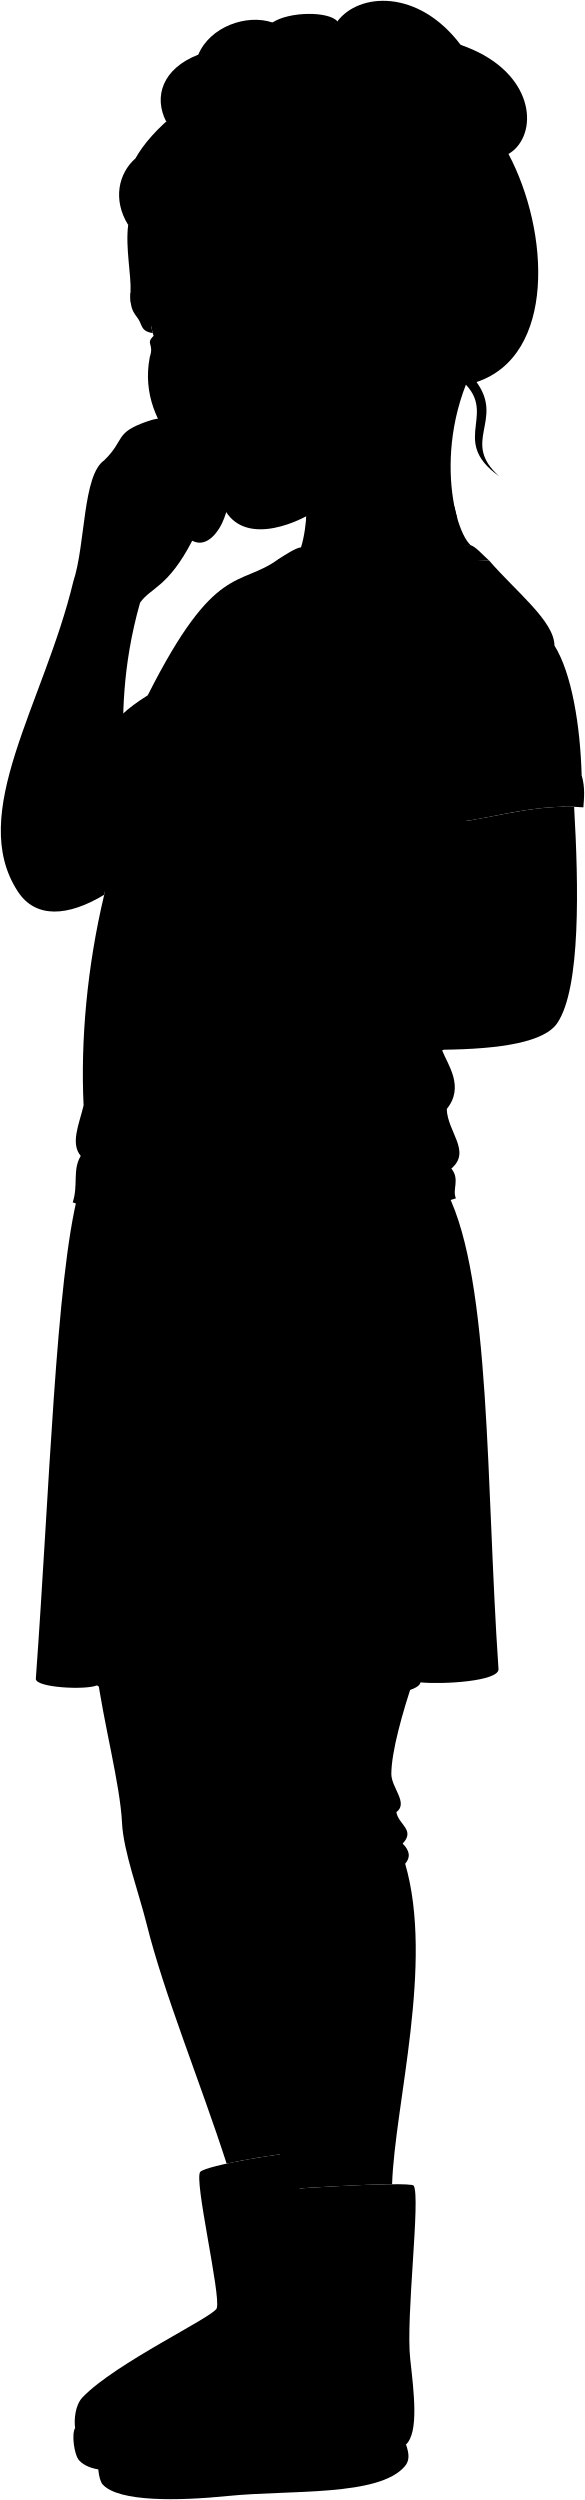
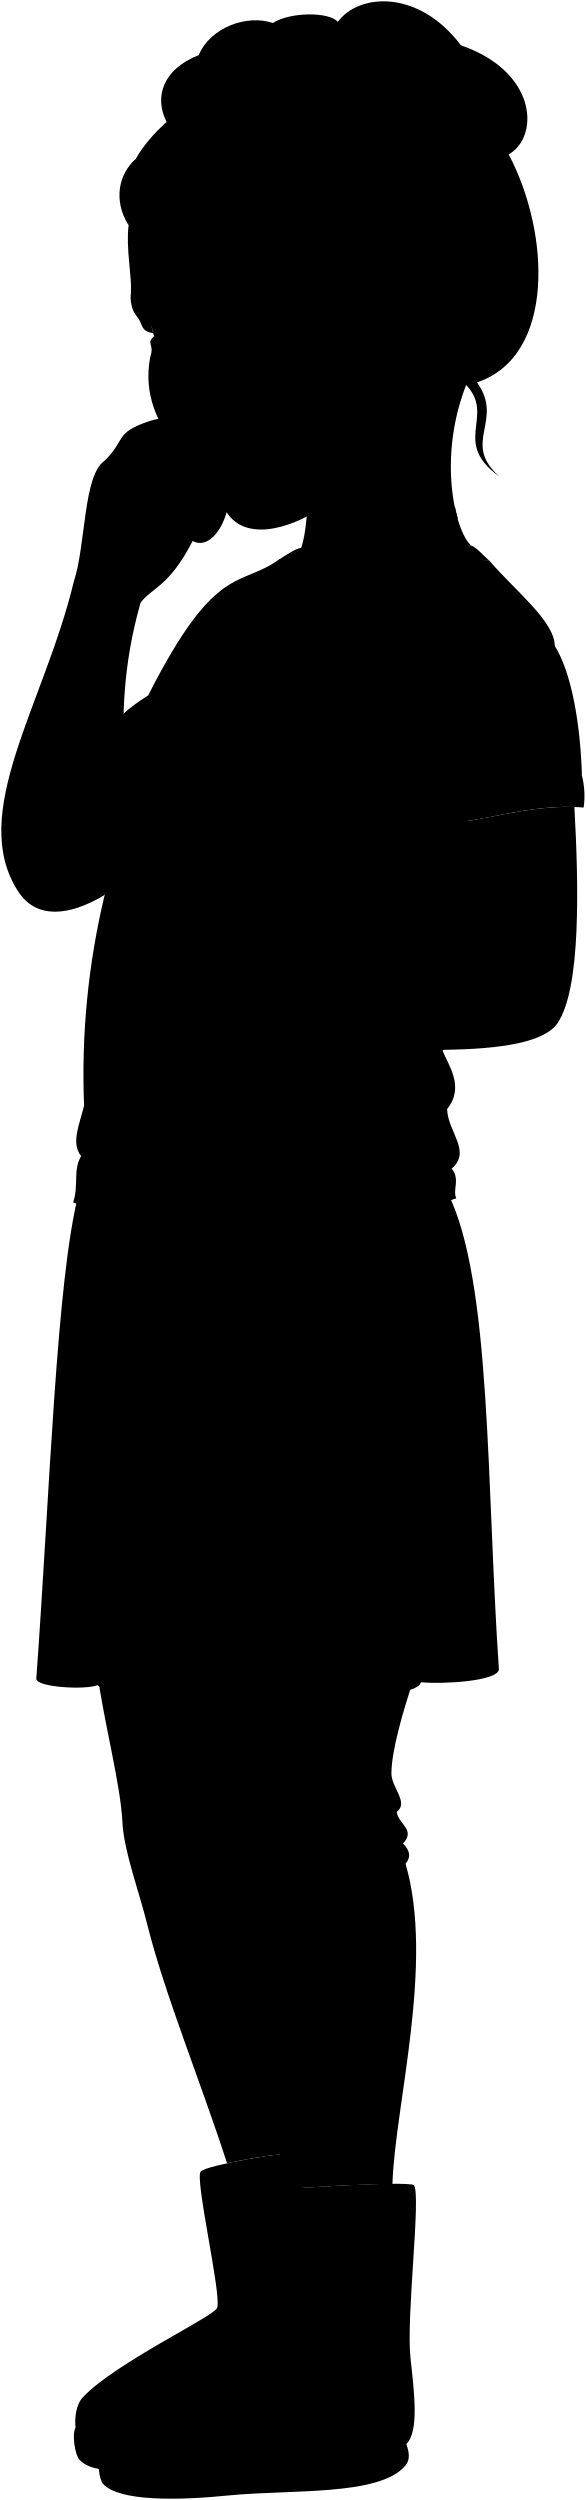
- <svg viewBox="0 0 720.55 3079.55">
+ <svg viewBox="0 0 111.18 474.55">
  <g class="soleLightTan">
-     <path d="M92.51,2990.91c-4.59,7.31-1.12,33.31,5,39.89,12.72,13.63,38.87,13.8,66.06,11.17Z" />
-     <path d="M500.11,3011.14c3.69,10.77,4.93,19.3-1.31,26.72-31.73,37.74-141.57,29-218,36.74-60.86,6.15-134.88,7.6-154.39-14.29-5.53-6.2-7.15-29-4-36.62Z" />
+     <path d="M14.35,460.8c-.71,1.13-.18,5.13.77,6.15,2,2.1,6,2.12,10.17,1.72Z" />
+     <path d="M77.13,463.92c.57,1.66.76,3-.2,4.12-4.89,5.81-21.81,4.47-33.57,5.65-9.38.95-20.78,1.18-23.79-2.2-.85-.95-1.1-4.46-.61-5.64Z" />
  </g>
  <g class="amyBoot">
-     <path d="M361.78,2652.7c-10.71-1.69-107,14.58-115,22.55-8.45,8.46,25.67,152.36,20.2,168.13-3.65,10.53-124.64,67.32-165.21,109.58-9.19,9.57-10.67,27.33-9.26,37.95,3,22.65,22,31.5,56.18,30.47C361.79,3015,404.24,2873,361.78,2652.7Z" />
-     <path d="M509.62,2692.36c-3.65-6.19-191.61,5.37-193.09,8.63-7.41,16.2,10.54,139.07,2.13,182.31C316.2,2896,180,2944.52,135.9,2981.21c-13.7,11.4-16.7,25.18-13.42,42.48,5.78,30.48,56.94,39.56,148.68,29.53,94.2-10.3,172,2,229-42.08,15.74-15,9.86-62.78,5.16-105.29C499.6,2854.71,518.33,2707.13,509.62,2692.36Z" />
+     <path d="M55.82,408.71c-1.65-.26-16.48,2.24-17.71,3.47s4,23.47,3.11,25.9C40.66,439.7,22,448.45,15.77,455c-1.41,1.47-1.64,4.21-1.42,5.84.46,3.49,3.38,4.86,8.65,4.7C55.82,464.51,62.36,442.65,55.82,408.71Z" />
+     <path d="M78.6,414.82c-.57-1-29.52.82-29.75,1.32-1.14,2.5,1.63,21.43.33,28.09-.38,1.95-21.36,9.43-28.15,15.08-2.11,1.76-2.57,3.88-2.07,6.54.89,4.7,8.77,6.1,22.9,4.55,14.51-1.58,26.51.31,35.27-6.48,2.43-2.31,1.52-9.67.8-16.22C77.05,439.82,79.94,417.09,78.6,414.82Z" />
  </g>
  <g class="amyHose">
-     <path d="M180.52,2369.63c21.47,86.5,65.64,193.52,98.65,295.55,25.44-5.59,58.88-11,74.64-12.29-49.05-636.39-63.06-630.55-234.72-593.54,8.15,62.29,28.92,138.35,31.24,186.37C152,2280.3,171.27,2332.36,180.52,2369.63Z" />
-     <path d="M348.61,2697.25c37.62-3,99.27-6.4,134.38-6.67,3.21-97.85,51.81-272,16.11-394.82,7-7.92,5.57-16.2-3.1-24.8,15.95-16.76-5.28-23.44-7.75-38.74,15.27-11.28-6.32-30-6.2-47.27.19-26.73,12.89-73.78,29.22-121.52L260,2076.68c30,179.94,39.09,186.61,43.78,237.82C312.65,2411.49,337.85,2569.59,348.61,2697.25Z" />
+     <path d="M27.9,365.1c3.31,13.33,10.11,29.81,15.2,45.53a109.76,109.76,0,0,1,11.49-1.89c-7.55-98-9.71-97.13-36.15-91.43,1.26,9.59,4.46,21.31,4.81,28.71C23.51,351.34,26.48,359.36,27.9,365.1Z" />
+     <path d="M53.79,415.57c5.8-.46,15.3-1,20.7-1,.5-15.07,8-41.9,2.49-60.81,1.07-1.22.85-2.5-.48-3.82,2.45-2.59-.82-3.61-1.2-6,2.36-1.74-1-4.63-1-7.28,0-4.12,2-11.37,4.5-18.72l-38.71,2c4.62,27.72,6,28.74,6.75,36.63C48.26,371.55,52.14,395.9,53.79,415.57Z" />
  </g>
-   <path class="amySkirt" d="M551.07,1469.52c54,108.24,47.36,358.94,63,586.64.21,14.9-68.09,18.92-96.2,16.23-1.58,15.55-89.68,23.47-103.54,15.55-6.93,14.85-54.44,3.12-67.31,3-12.08-.14-101,10.89-102.95-6.93-38.6-1-97.66,8.81-124.72-7.91-13.86,5.94-75.23,2.84-75.23-8,16.82-230.64,24.73-492.87,52.46-598.73Z" />
-   <path class="amyShirt" d="M602.53,690.52c33.9,39.09,80.18,74.65,80.47,104.71,21.17,33.87,31.75,98.08,33.51,159.82l-145,49c47.51,121.92,55.94,226.36-26.81,290,7,17.64,27.72,44.92,5.64,72,.71,28.22,30.62,52.22,5.65,73.38,10.92,13.42.7,26.11,5.64,36.69-103.73,35.28-378.92,43-472.06,4.94,7.06-21.17-.53-40,9.88-57.15-12.9-15.35-2.12-38.81,3.53-62.1-3.83-79.84,4.26-171,25.4-259.68,22.94-147.28-50-180.72,53.63-245.65C265.27,691.41,294.91,724,343.18,688.6" />
+   <path class="amySkirt" d="M85,226.46c8.33,16.67,7.3,55.28,9.7,90.36,0,2.29-10.48,2.91-14.82,2.5-.24,2.39-13.81,3.61-15.94,2.39-1.07,2.29-8.39.48-10.37.46S38,323.85,37.69,321.1c-5.95-.15-15,1.36-19.21-1.22-2.14.92-11.59.44-11.59-1.23,2.59-35.53,3.81-75.92,8.08-92.23Z" />
+   <path class="amyShirt" d="M92.91,106.46c5.22,6,12.35,11.5,12.39,16.13,3.26,5.22,4.89,15.11,5.16,24.62l-22.33,7.55c7.32,18.78,8.62,34.87-4.13,44.67,1.09,2.72,4.27,6.92.87,11.09.11,4.35,4.71,8,.87,11.31,1.68,2.06.11,4,.87,5.65-16,5.43-58.37,6.63-72.72.76,1.09-3.26-.08-6.17,1.52-8.8-2-2.37-.32-6,.55-9.57a146.09,146.09,0,0,1,3.91-40C23.4,147.18,12.17,142,28.13,132,41,106.6,45.52,111.61,53,106.17" />
  <g class="nirvanaLogo">
-     <path class="nirvanaFace" d="M132.87,991.36c-31.79,75.44,7.51,190.9,91.5,214.69,75.46,21.38,91.35-79.52,97.54-132.26C328.38,1018.61,349.54,920.22,298,880,237.67,832.85,152.29,945.29,132.87,991.36Z" />
-     <path class="tongue" d="M269.59,1112.31h0c-5.1,12.56-11.53,25.67-23.9,32.53v0c4.77,8.81,27.94,38.76,36.42,20.79C289.59,1149.79,280.45,1126,269.59,1112.31Z" />
+     <path class="nirvanaFace" d="M20.56,152.8c-4.89,11.62,1.16,29.41,14.1,33.07,11.62,3.29,14.07-12.25,15-20.37,1-8.5,4.26-23.66-3.68-29.86C36.71,128.39,23.55,145.7,20.56,152.8Z" />
+     <path class="tongue" d="M41.62,171.43h0c-.78,1.94-1.77,4-3.68,5h0c.73,1.35,4.3,6,5.61,3.2C44.7,177.2,43.3,173.54,41.62,171.43Z" />
    <g class="nirvanaDisplayLine">
-       <path d="M161,1020c-6.08,1.64-13.3,6.38-18.55,12.37" />
-       <path d="M297.9,1086.75c-3.39-7.81-8.5-15.8-13.58-19.78" />
-       <path d="M226.09,941.74A329.66,329.66,0,0,0,185,980.66" />
-       <path d="M211.38,983.42c-3.44-14.9-6.8-29.81-10.23-44.71" />
-       <path d="M298.56,968.66c-15.12,12.72-28.1,26.6-40.58,41.93" />
-       <path d="M286.45,1014.62c-8.14-16.07-10.15-35-10-52.72" />
-       <path d="M291.82,1075.74c-4,14-17.18,23.73-22.23,36.57-9.57,24.35-37.78,49-62.82,28.93-17.48-14-25.08-36.93-41.73-52-17.39-15.77-15.79-43-14-64.25" />
-       <path d="M259.77,1131.84c5.12,4.65,10.61,14.2,13.8,22.65" />
+       <path d="M24.9,157.21A6.28,6.28,0,0,0,22,159.12" />
+       <path d="M46,167.5a8.29,8.29,0,0,0-2.09-3.05" />
+       <path d="M34.92,145.16a51.22,51.22,0,0,0-6.33,6" />
+       <path d="M32.66,151.58c-.53-2.3-1-4.59-1.58-6.89" />
+       <path d="M46.08,149.3a48.33,48.33,0,0,0-6.25,6.46" />
+       <path d="M44.22,156.38a17.78,17.78,0,0,1-1.54-8.12" />
+       <path d="M45.05,165.8c-.62,2.16-2.65,3.65-3.43,5.63-1.47,3.75-5.82,7.54-9.67,4.46-2.7-2.16-3.87-5.69-6.43-8s-2.43-6.62-2.16-9.9" />
+       <path d="M40.11,174.44a10.2,10.2,0,0,1,2.13,3.49" />
    </g>
  </g>
  <g class="amyShirtTrim">
-     <path d="M602.53,690.52c-8.62-7.58-15.76-16.52-23-19.11l-208.8,2.88c-6.08.19-21.13,10.33-27.56,14.31-2.88,18.2,1,56.23,8.36,78.7C433,731.86,536.81,690,602.53,690.52Z" />
-     <path d="M716.51,955.05c-56.72-9-129.81,19.49-176,18.47a144,144,0,0,0,1.58,40c43.58,2.1,109.3-25,176.52-19C719.33,983.91,721.07,970.53,716.51,955.05Z" />
+     <path d="M92.91,106.46c-1.33-1.17-2.43-2.54-3.54-2.94L57.2,104c-.93,0-3.25,1.59-4.24,2.21a33.18,33.18,0,0,0,1.29,12.12C66.79,112.83,82.78,106.38,92.91,106.46Z" />
+     <path d="M110.46,147.21c-8.73-1.39-20,3-27.1,2.84a22.13,22.13,0,0,0,.24,6.17c6.71.32,16.84-3.86,27.19-2.93A15.87,15.87,0,0,0,110.46,147.21Z" />
  </g>
  <g class="clothesDisplayLine">
-     <path d="M436.53,2692c-4.94,32.06,8.13,100.56,6.08,155-3,78.81,17.84,111.53,15.44,186.49" />
-     <path d="M318.66,2883.3c29.76,27.54,96.19,37.46,133.33,69.68" />
-     <path d="M456.45,2985.86c21.07-17.12,38.64-36.08,51.25-57.63" />
-     <path d="M267,2843.38a162,162,0,0,0,53.3,28.17" />
+     <path d="M67.34,414.75c-.76,4.94,1.25,15.49.93,23.87-.45,12.14,2.75,17.18,2.38,28.73" />
+     <path d="M49.18,444.23C53.77,448.47,64,450,69.72,455" />
+     <path d="M70.41,460a33.29,33.29,0,0,0,7.89-8.88" />
+     <path d="M41.22,438.08a25.08,25.08,0,0,0,8.21,4.34" />
  </g>
  <g class="clothesOverlapLine">
-     <path d="M264,792.52c-25.92,34.29-53.52,46.83-82,64" />
-     <path d="M537.51,913.78c-1,20,2.5,43.49,3,59.74" />
-     <path d="M432.59,1083.85c-38.69,29.59-127.7,33.81-156.68-2.69" />
+     <path d="M40.77,122.17c-4,5.28-8.25,7.22-12.64,9.86" />
+     <path d="M82.89,140.85c-.15,3.09.39,6.7.47,9.2" />
+     <path d="M66.73,167.05c-6,4.56-19.67,5.21-24.13-.42" />
  </g>
  <g class="clothesFoldLine">
-     <path d="M608.17,771.87c23.9,8,47.23,21,59.75,36.42" />
-     <path d="M632.64,766.18C651.53,772.44,669,781,683,795.23" />
-     <path d="M463.07,992.65A228,228,0,0,1,524,997.77" />
-     <path d="M491.52,977.28c15.94,1.71,36.42,4,48.32,9.11" />
-     <path d="M581.43,898.19c8.46,18.57,20.12,33.16,35.85,42.68" />
-     <path d="M461.94,891.36c31.44,10.16,58.37,21.74,75.39,36.42" />
-     <path d="M488.68,888c18.63,5.65,35.24,13.86,48.83,25.83-2.07-23.18-7.62-41-17.53-52" />
-     <path d="M542.42,871.45c2.45,13.07,3.11,24.43,1,34.71" />
-     <path d="M180.84,972.43c22.68,11.12,47.93,18.81,75.11,23.9" />
-     <path d="M253.68,1015.68c-21.45-4-40.55-8.74-55.2-14.8" />
-     <path d="M544.7,1293.09c-24.72,29-82.07,70-36.1,59.42" />
-     <path d="M550.34,1366.09c-54.26,37.06-261.51,82.64-75.89,58.11" />
-     <path d="M556,1439.47c-68.11,26.88-169.73,13.75-237.45,30.82" />
-     <path d="M448.85,1348.52c-21.62,50.65-229.32,137.14-285.08,113.24" />
-     <path d="M99.45,1424c14.82,20.17,49.29,25.33,25.06,29.84" />
-     <path d="M103,1361.85c1.61,14.56,6.45,20.72.48,30.49" />
-     <path d="M293.51,1395.18c-66,37.29-129.3,65.63-169,16.51" />
-     <path d="M488.25,2232.22c-9.55,6.28-20.17,9.14-31.58,9.49" />
-     <path d="M496,2271a137.27,137.27,0,0,1-46.25,14.36" />
-     <path d="M299.13,2280.86c-15.85,7-39,14.85-59.12,18.31" />
-     <path d="M302.07,2299.17c-8.26,3.39-17.06,6.23-24,7.24" />
-     <path d="M531.87,1486.27c31.54,89.76-12.13,135.85-22.64,30.73" />
-     <path d="M480.12,1495.17c6.84,55.19,10.12,113.89,11.32,174.66" />
-     <path d="M417.86,1643.15c-4.82,101.56-5.66,243.62,14.55,286.48" />
-     <path d="M125.14,1495.17c-5.92,40.17-9.46,78.6-8.9,114" />
-     <path d="M180.13,1570.37c2.42-125.33-53.37-38.81-33.16,89" />
-     <path d="M203.58,1694.9c-1.72,103.84-4.55,196.74-16.18,230.69" />
-     <path d="M119.34,2076.07c3.13-34,.14-83.37,2.56-131.88" />
-     <path d="M245.62,2011.3c-4,29.92,0,52.56-1.56,72.68" />
-     <path d="M349.13,1973.3c1.61,52.56-4.72,92.25-2.12,117.61" />
-     <path d="M414.32,2087.94c-7.51-6.86-1.31-39.44-7-54" />
-     <path d="M517.86,2072.39c10.92-5.37-.54-77.26,1.88-132.25" />
+     <path d="M93.78,119c3.68,1.23,7.27,3.24,9.2,5.61" />
+     <path d="M97.55,118.12a18.69,18.69,0,0,1,7.75,4.47" />
+     <path d="M71.43,153a35,35,0,0,1,9.37.79" />
+     <path d="M75.81,150.63c2.45.27,5.61.62,7.44,1.41" />
+     <path d="M89.66,138.45A14.28,14.28,0,0,0,95.18,145" />
+     <path d="M71.25,137.4c4.84,1.56,9,3.35,11.61,5.61" />
+     <path d="M75.37,136.87a20,20,0,0,1,7.52,4c-.32-3.57-1.17-6.31-2.7-8" />
+     <path d="M83.65,134.33a13.76,13.76,0,0,1,.15,5.35" />
+     <path d="M28,149.89a45.43,45.43,0,0,0,11.57,3.68" />
+     <path d="M39.17,156.55a45.21,45.21,0,0,1-8.5-2.28" />
+     <path d="M84,199.28c-3.81,4.47-12.64,10.77-5.56,9.15" />
+     <path d="M84.87,210.52c-8.36,5.71-40.28,12.73-11.69,8.95" />
+     <path d="M85.74,221.83c-10.49,4.14-26.15,2.11-36.58,4.74" />
+     <path d="M69.23,207.82c-3.33,7.8-35.32,21.12-43.91,17.44" />
+     <path d="M15.41,219.44c2.29,3.1,7.6,3.9,3.86,4.59" />
+     <path d="M16,209.87c.25,2.24,1,3.19.07,4.7" />
+     <path d="M45.31,215c-10.17,5.75-19.92,10.11-26,2.55" />
+     <path d="M75.3,343.94a9.08,9.08,0,0,1-4.86,1.46" />
+     <path d="M76.5,349.91a21.41,21.41,0,0,1-7.13,2.21" />
+     <path d="M46.17,351.43a42.23,42.23,0,0,1-9.1,2.82" />
+     <path d="M46.63,354.25a17.55,17.55,0,0,1-3.7,1.12" />
+     <path d="M82,229c4.86,13.82-1.86,20.92-3.48,4.73" />
+     <path d="M74.05,230.41a265.05,265.05,0,0,1,1.75,26.9" />
+     <path d="M64.46,253.2c-.74,15.64-.87,37.53,2.24,44.13" />
+     <path d="M19.37,230.41A110,110,0,0,0,18,248" />
+     <path d="M27.84,242c.38-19.31-8.22-6-5.11,13.7" />
+     <path d="M31.45,261.17c-.26,16-.7,30.31-2.49,35.54" />
+     <path d="M18.48,319.88c.48-5.23,0-12.84.39-20.31" />
+     <path d="M37.93,309.91c-.62,4.61,0,8.1-.24,11.19" />
+     <path d="M53.87,304.05c.25,8.1-.72,14.21-.32,18.12" />
+     <path d="M63.92,321.71c-1.16-1-.21-6.07-1.08-8.31" />
+     <path d="M79.86,319.32c1.69-.83-.08-11.9.3-20.37" />
  </g>
  <g class="eye">
-     <path class="sclera" d="M205.74,442.68l200.15-85.09L185,372.28C181.1,392.22,191,432.07,205.74,442.68Z" />
+     <path class="sclera" d="M31.79,68.28l30.83-13.1-34,2.26C28,60.51,29.52,66.65,31.79,68.28Z" />
    <g class="irisHazel">
-       <ellipse cx="315.78" cy="381.13" rx="15.42" ry="22.5" transform="translate(-85.93 91.98) rotate(-14.61)" />
-       <ellipse cx="201.16" cy="406.86" rx="12.34" ry="22.5" transform="translate(-96.13 63.9) rotate(-14.61)" />
+       <ellipse cx="48.74" cy="58.8" rx="2.38" ry="3.47" transform="translate(-13.26 14.2) rotate(-14.61)" />
+       <ellipse cx="31.08" cy="62.77" rx="1.9" ry="3.47" transform="translate(-14.83 9.87) rotate(-14.61)" />
    </g>
    <g class="pupil">
-       <ellipse cx="312.42" cy="382.01" rx="6" ry="8.75" transform="translate(-86.26 91.16) rotate(-14.61)" />
-       <ellipse cx="197.51" cy="407.81" rx="4.8" ry="8.75" transform="translate(-96.48 63.01) rotate(-14.61)" />
+       <ellipse cx="48.22" cy="58.94" rx="0.92" ry="1.35" transform="translate(-13.31 14.07) rotate(-14.61)" />
+       <ellipse cx="30.52" cy="62.91" rx="0.74" ry="1.35" transform="translate(-14.88 9.73) rotate(-14.61)" />
    </g>
  </g>
  <g class="skinGallic">
-     <path d="M607.35,413.32c-77.61,104.76-52.49,234.34-27.81,258.09-68.49,9.32-143,32.21-206.79,61-5.73-15.73-6.29-43.25-2-58.07,15.89-49.1,4.38-172.8,4.38-172.8" />
-     <path d="M549.45,1013.61c2.92,69.49,6.36,121.55,16.09,148.78-30.18,106.79,10.11,70.37-20.84,130.7,73.49-.76,126.29-9.62,141.87-33,28.95-43.12,26.19-169.54,20.64-266.23C647.68,991.62,590.27,1012.8,549.45,1013.61Z" />
-     <path d="M501.09,527.86c-28.44,55.12-70.54,73.47-109.5,99.63-31.11,20.89-96.69,45.47-117.92-6.25C258,583.11,166.93,532.1,184.48,439.88c5.79-16.87-5.73-16.06,4.73-26.11,4.32,3.61,15.88-3.23,33-4.8,2-.18,6.65,1.77,5.88-.81-10.62-12.83-26-16.94-41.86-6.24.62,2.93,1.21,5.77,2,8.46-12.28-2-12.73-6.81-16.12-14.25-4.09-9-12.86-11.11-11.32-36.46,1.1-20.09-6.47-54.57-2.9-82.55C125.56,44.57,825.06,294,560.05,462.1c-3.2,6.94-27.4,15.18-36.76,1.68M296.86,391.94c6.07-4,12-9.61,29.05-14.29,13.79-3.79,27.47-2.67,35.17-4.23-14.71-2.89-40.72-15.7-68.17,17.87C289.26,395.77,293.91,393.86,296.86,391.94Z" />
-     <path d="M172.54,742.4c-45.13,159.45,3,254.72-38.11,318.9l-6.05,40.87C84,1129.05,44,1131.76,22.12,1098.41c-63.18-96.28,32.09-231.66,68.19-382.08,15.2-45.82,11.39-130.83,38-149.23,26.65-26,11.77-33.83,53.9-48.32,29.22-10.06,37.38,3.26,55.23,19.13,5.71,5.08.63,14.59-9.52,17.13,1.52,3.54,1.14,7.53.9,9.52,18.46,2.67,27.26,13.57,27,30.19,31.71,9,27.25,24.73,20.28,43.67-6.05,16.45-21.43,37.28-39.32,27.65C207,723.81,185.45,723.81,172.54,742.4Z" />
+     <path d="M93.65,63.76c-12,16.14-8.09,36.1-4.28,39.76a119.82,119.82,0,0,0-31.86,9.39,17.71,17.71,0,0,1-.31-9c2.45-7.56.68-26.62.68-26.62" />
+     <path d="M84.73,156.23c.45,10.7,1,18.72,2.48,22.92C82.56,195.6,88.77,190,84,199.28c11.32-.12,19.45-1.48,21.85-5.09,4.46-6.64,4-26.11,3.18-41C99.86,152.84,91,156.1,84.73,156.23Z" />
+     <path d="M77.28,81.41C72.9,89.9,66.42,92.72,60.42,96.75c-4.8,3.22-14.9,7-18.17-1-2.41-5.87-16.44-13.73-13.74-27.94.89-2.6-.88-2.47.73-4,.67.56,2.45-.5,5.09-.74.3,0,1,.27.9-.12a4.51,4.51,0,0,0-6.45-1c.1.45.19.89.31,1.3-1.89-.31-2-1.05-2.48-2.2-.63-1.38-2-1.71-1.75-5.61.17-3.1-1-8.41-.44-12.72-5-35.82,102.77,2.6,61.94,28.5-.49,1.07-4.22,2.33-5.66.25M45.82,60.47a12.27,12.27,0,0,1,4.48-2.2c2.12-.59,4.23-.41,5.42-.65-2.27-.45-6.28-2.42-10.5,2.75C44.65,61.06,45.37,60.77,45.82,60.47Z" />
+     <path d="M26.67,114.45c-7,24.56.47,39.24-5.87,49.12l-.93,6.3c-6.84,4.14-13,4.56-16.37-.58C-6.23,154.46,8.45,133.61,14,110.44c2.34-7.06,1.75-20.16,5.86-23,4.1-4,1.81-5.21,8.3-7.44,4.5-1.55,5.76.5,8.51,2.94.88.79.09,2.25-1.47,2.64a3,3,0,0,1,.14,1.47c2.84.41,4.2,2.09,4.16,4.65,4.89,1.39,4.2,3.81,3.12,6.73-.93,2.53-3.3,5.74-6.05,4.26C32,111.59,28.66,111.59,26.67,114.45Z" />
  </g>
  <g class="skinOverlapLine">
-     <path d="M160.07,562.31C184.44,543.65,214.5,521.88,228,555" />
-     <path d="M188.06,579.42a199.25,199.25,0,0,1,40.8-14.86" />
-     <path d="M218.13,604.3c11.18-7.18,24-9,37.75-9.55" />
-     <path d="M236.84,666.07c3.06-9.42,5.13-18.75,1.51-26.52,7.77,1.55,20.73,1.55,30.58-5.19" />
+     <path d="M24.75,86.71c3.76-2.87,8.39-6.23,10.46-1.12" />
+     <path d="M29.06,89.35a30.26,30.26,0,0,1,6.29-2.29" />
+     <path d="M33.7,93.18a11.12,11.12,0,0,1,5.81-1.47" />
+     <path d="M36.58,102.7c.47-1.46.79-2.89.23-4.09a6.48,6.48,0,0,0,4.71-.8" />
  </g>
  <g class="skinFoldLine">
-     <path d="M134.43,1061.3c-6.77,9.61-13.85,17-21.36,21.45" />
-     <path d="M532,378c4.21-64.78,86.16-31.44,46.37,40.23" />
-     <path d="M537.93,388.86C561.22,400.09,526.74,429,545,431c9.39,1,5.15-12.54,20.86-28.9,17.35-18.05-10.94-38.16-16.3-26.35" />
+     <path d="M20.8,163.57a11.24,11.24,0,0,1-3.29,3.31" />
+     <path d="M82.05,58.32c.65-10,13.27-4.84,7.14,6.2" />
+     <path d="M83,60c3.58,1.73-1.73,6.19,1.09,6.49,1.45.16.79-1.93,3.21-4.45,2.67-2.78-1.68-5.88-2.51-4.06" />
  </g>
-   <path class="skinEdgeLine" d="M134.78,578.05c2.49,10.18,17.93,1.18,21.66,15.36,5.77,21.9,19.29,4.34,27.07,22.48,3.34,7.79,7.66,10.7,17,13.29" />
-   <path class="amyChoker" d="M388.56,629.47c-3.4,2.16-7.14,4.32-11.13,6.42-.17,2-.37,4.07-.58,6.06,47.55,13.38,146.32,6.85,186.41-3.66q-1.87-6.56-3.4-14C522.16,634.3,431.71,640.14,388.56,629.47Z" />
-   <path class="lipFemaleMedium__noStroke" d="M294.73,539.27c-18,10.84-35.24,3.8-52.2,4,3.08,3.19,4,7.45,6.35,11.61,15.45,27.28,52,26.19,80.19-8.52,8.74-10.75,9.92-19.05,22.63-27.45C336.65,528.24,315.5,526.78,294.73,539.27Z" />
-   <path class="lipFemaleMedium" d="M359.19,512.64c-14.91,16.58-40,11.89-64.46,26.63-18,10.84-35.24,3.8-52.2,4,9.22-3.85,7.12-9.63,15.7-10.45,21.09-1,35-11.58,49.19-13.53C318.29,517.78,332.7,521,359.19,512.64Z" />
-   <path class="lipEdgeLine" d="M248.88,554.85c15.45,27.28,52,26.19,80.19-8.52" />
+   <path class="skinEdgeLine" d="M20.86,89.14c.38,1.56,2.76.18,3.33,2.36.89,3.38,3,.67,4.17,3.47A3.29,3.29,0,0,0,31,97" />
+   <path class="amyChoker" d="M60,97.06c-.53.33-1.1.66-1.72,1,0,.31,0,.62-.08.93,7.32,2.06,22.53,1.06,28.71-.56-.19-.68-.37-1.4-.53-2.16C80.53,97.8,66.6,98.7,60,97.06Z" />
+   <path class="lipFemaleMedium__noStroke" d="M45.5,83.16c-2.78,1.67-5.43.59-8,.62a7.78,7.78,0,0,1,1,1.78c2.38,4.21,8,4,12.35-1.31,1.35-1.66,1.53-2.93,3.49-4.23C52,81.46,48.69,81.24,45.5,83.16Z" />
+   <path class="lipFemaleMedium" d="M55.42,79.06c-2.29,2.56-6.15,1.83-9.92,4.1-2.78,1.67-5.43.59-8,.62,1.42-.6,1.1-1.49,2.42-1.61,3.25-.17,5.39-1.79,7.58-2.09C49.12,79.85,51.34,80.34,55.42,79.06Z" />
+   <path class="lipEdgeLine" d="M38.43,85.56c2.38,4.21,8,4,12.35-1.31" />
  <g class="cheekLine">
-     <path d="M234.82,508.18a78.9,78.9,0,0,0,1.28,21.3" />
-     <path d="M299,463.45c6.84.74,11.16,11.62,30.23,17.32,16.35,4.88,36.86,7.9,49.54,14.38" />
-     <path d="M327.33,599.08c-15.16,6.77-30.13,9.89-44.78,6.78" />
+     <path d="M36.27,78.37a12.26,12.26,0,0,0,.19,3.28" />
+     <path d="M46.16,71.48c1.05.12,1.71,1.79,4.65,2.67,2.52.75,5.68,1.22,7.63,2.22" />
+     <path d="M50.52,92.38a11.15,11.15,0,0,1-6.9,1" />
  </g>
  <g class="noseLine">
-     <path d="M235.33,398.29c12.27,30.35-8,61.06-9.66,87.08-1.28,20,13.58,38.52,51.08,15.86" />
-     <path d="M299,463.45c9,4,16,22.35,6,30.55" />
-     <path d="M293.06,490.06c-8.08-4-20.52,4.4-30,11.61" />
+     <path d="M36.35,61.45c1.89,4.67-1.23,9.4-1.49,13.41-.2,3.08,2.09,5.93,7.86,2.44" />
+     <path d="M46.16,71.48c1.39.62,2.46,3.45.92,4.71" />
+     <path d="M45.24,75.58c-1.25-.61-3.16.68-4.62,1.79" />
  </g>
  <g class="eyeFoldLine">
-     <path d="M192.09,435c5.72,7.5,23.27,1.2,32.14-7.17" />
-     <path d="M308,403.5c10.87,6.74,34.12,3.61,48.88-10.16" />
+     <path d="M29.69,67.1c.88,1.15,3.58.18,4.94-1.11" />
+     <path d="M47.54,62.25c1.67,1,5.25.56,7.53-1.56" />
  </g>
  <g class="eyeCornerLine">
-     <path d="M382.26,368.62c-6.61,8.93-16,5.39-21.18,4.8" />
-     <path d="M186.24,401.92a8.56,8.56,0,0,0-2.85,5.24" />
+     <path d="M59,56.88c-1,1.37-2.46.83-3.26.74" />
+     <path d="M28.78,62a1.34,1.34,0,0,0-.44.8" />
  </g>
  <g class="eyeCreaseLine">
-     <path d="M216,389.07c-22.09-9.83-37.92,2.78-40.69,10.23" />
-     <path d="M366.29,365c-23-4.58-49.7-13.06-69.49,16.24" />
+     <path d="M33.36,60c-3.4-1.52-5.84.42-6.27,1.57" />
+     <path d="M56.52,56.32c-3.55-.71-7.66-2-10.71,2.5" />
  </g>
  <g class="eyebrowLightBrown">
-     <path d="M268.86,349c13,21.87,42.57-23.15,112.54-3C341.29,316,271.85,333.45,268.86,349Z" />
-     <path d="M160.71,361.12a70.18,70.18,0,0,0,.31,11.52c33.93-11.89,50.22,8.67,57.6-11.12C215.48,354.39,186.91,350.17,160.71,361.12Z" />
+     <path d="M41.51,53.85c2,3.36,6.56-3.57,17.34-.46C52.67,48.77,42,51.46,41.51,53.85Z" />
+     <path d="M24.85,55.72a11,11,0,0,0,0,1.78c5.23-1.84,7.74,1.33,8.87-1.72C33.29,54.68,28.89,54,24.85,55.72Z" />
  </g>
-   <circle class="amyEarring" cx="544.42" cy="450.31" r="8.43" />
+   <circle class="amyEarring" cx="83.96" cy="69.46" r="1.3" />
  <g class="hairDyedRed">
-     <path d="M415.62,26.28c-10.65-12.46-58.68-12.43-80,1.42-31.86-10.79-77,5.22-91.32,39.56-44.53,17.45-55.15,52-39.63,82.42C361.62,121.23,430.55,108.67,415.62,26.28Z" />
-     <path d="M520.6,356.47c-9.44,3.83.18,31.71-29.1,52.1-6.87-117.69-39.34-93.69-84.82-137.06,32.08,150.05-27.85,210.13,13.76,323.3-49.51-80.66,4.1-185.21-41.05-307.91C344,192.33,274.38,176.73,212.16,218c-11.22-3.67-29.82-.24-34.82,3.54-10.91,14.24-16.77,31.68-19.45,55.61C138.53,245.88,146,213.33,167,195c17-31.9,74.35-88.48,148.61-101.91,122.59-53.08,261,3.08,310.65,96.4C677.06,285.12,684.85,438,587,470.64c34.49,47.45-20.1,73.79,28.18,116.25C548.82,540,622.5,506.2,560.05,462.1c17.55-26.47,34.65-26.86,41.73-80.14C608.65,330.33,540.36,295.85,520.6,356.47Z" />
-     <path d="M442.21,101.46c-45.88-4.57-49.41-44.64-26.59-75.18,26.28-35.18,99.26-40.55,151.84,29C653.85,85,663.63,155,634.41,183.55,604.9,212.36,535,191.8,516.32,152.91,476.93,154,454.65,127,442.21,101.46Z" />
+     <path d="M64.12,4.14c-1.64-1.91-9-1.91-12.32.22-4.91-1.66-11.86.81-14.07,6.1-6.86,2.68-8.5,8-6.11,12.69C55.8,18.77,66.42,16.84,64.12,4.14Z" />
+     <path d="M80.29,55c-1.46.59,0,4.88-4.48,8C74.75,44.9,69.75,48.6,62.74,41.92c4.94,23.11-4.29,32.37,2.12,49.8-7.63-12.43.63-28.53-6.32-47.43-5.45-14.57-16.18-17-25.76-10.62a8,8,0,0,0-5.37.55c-1.68,2.19-2.58,4.88-3,8.56-3-4.81-1.84-9.82,1.39-12.65,2.62-4.91,11.45-13.63,22.89-15.7,18.89-8.17,40.21.48,47.85,14.85,7.84,14.73,9,38.28-6,43.31C95.82,79.9,87.42,84,94.85,90.5,84.63,83.27,96,78.07,86.36,71.28c2.71-4.08,5.34-4.14,6.43-12.35C93.85,51,83.33,45.67,80.29,55Z" />
+     <path d="M68.21,15.72C61.14,15,60.6,8.85,64.12,4.14c4-5.41,15.29-6.24,23.38,4.47C100.81,13.18,102.32,24,97.82,28.37S82.5,29.64,79.63,23.65C73.56,23.81,70.13,19.66,68.21,15.72Z" />
  </g>
  <g class="hairOverlapLine">
-     <path d="M442.21,101.46c43,4,66.37-84,131.74-42.06,70,46.83-6,89.78-57.63,93.51" />
-     <path d="M406.68,271.51c-2.73-16.19-6.21-31.52-18.23-53.39" />
-     <path d="M212.16,218c9.46-52.21,44.43-90.56,103.4-124.9" />
-     <path d="M186,187c-6.43.65-14.1,1.72-19,8" />
-     <path d="M335.63,27.7C356.2,36.17,365.68,57,361.7,78.22" />
-     <path d="M244.31,67.26c4.19,13.62,18.2,28.81,29.95,38.07" />
+     <path d="M68.21,15.72c6.63.61,10.23-12.94,20.3-6.47,10.79,7.21-.93,13.83-8.88,14.4" />
+     <path d="M62.74,41.92a23.43,23.43,0,0,0-2.81-8.23" />
+     <path d="M32.78,33.67c1.45-8,6.84-14,15.92-19.24" />
+     <path d="M28.75,28.89a4,4,0,0,0-2.94,1.24" />
+     <path d="M51.8,4.36a6.81,6.81,0,0,1,4,7.78" />
+     <path d="M37.73,10.46c.64,2.09,2.8,4.43,4.61,5.86" />
  </g>
  <g class="hairFoldLine">
-     <path d="M602.08,95.62c14.52,4.13,14.55,12.07,26.32,17.2" />
-     <path d="M530.28,49.15c-4.55-10.21-29.43-28.77-49-27.64" />
+     <path d="M92.84,14.82c2.24.64,2.24,1.86,4,2.65" />
+     <path d="M81.78,7.67c-.7-1.58-4.54-4.43-7.54-4.26" />
  </g>
</svg>
